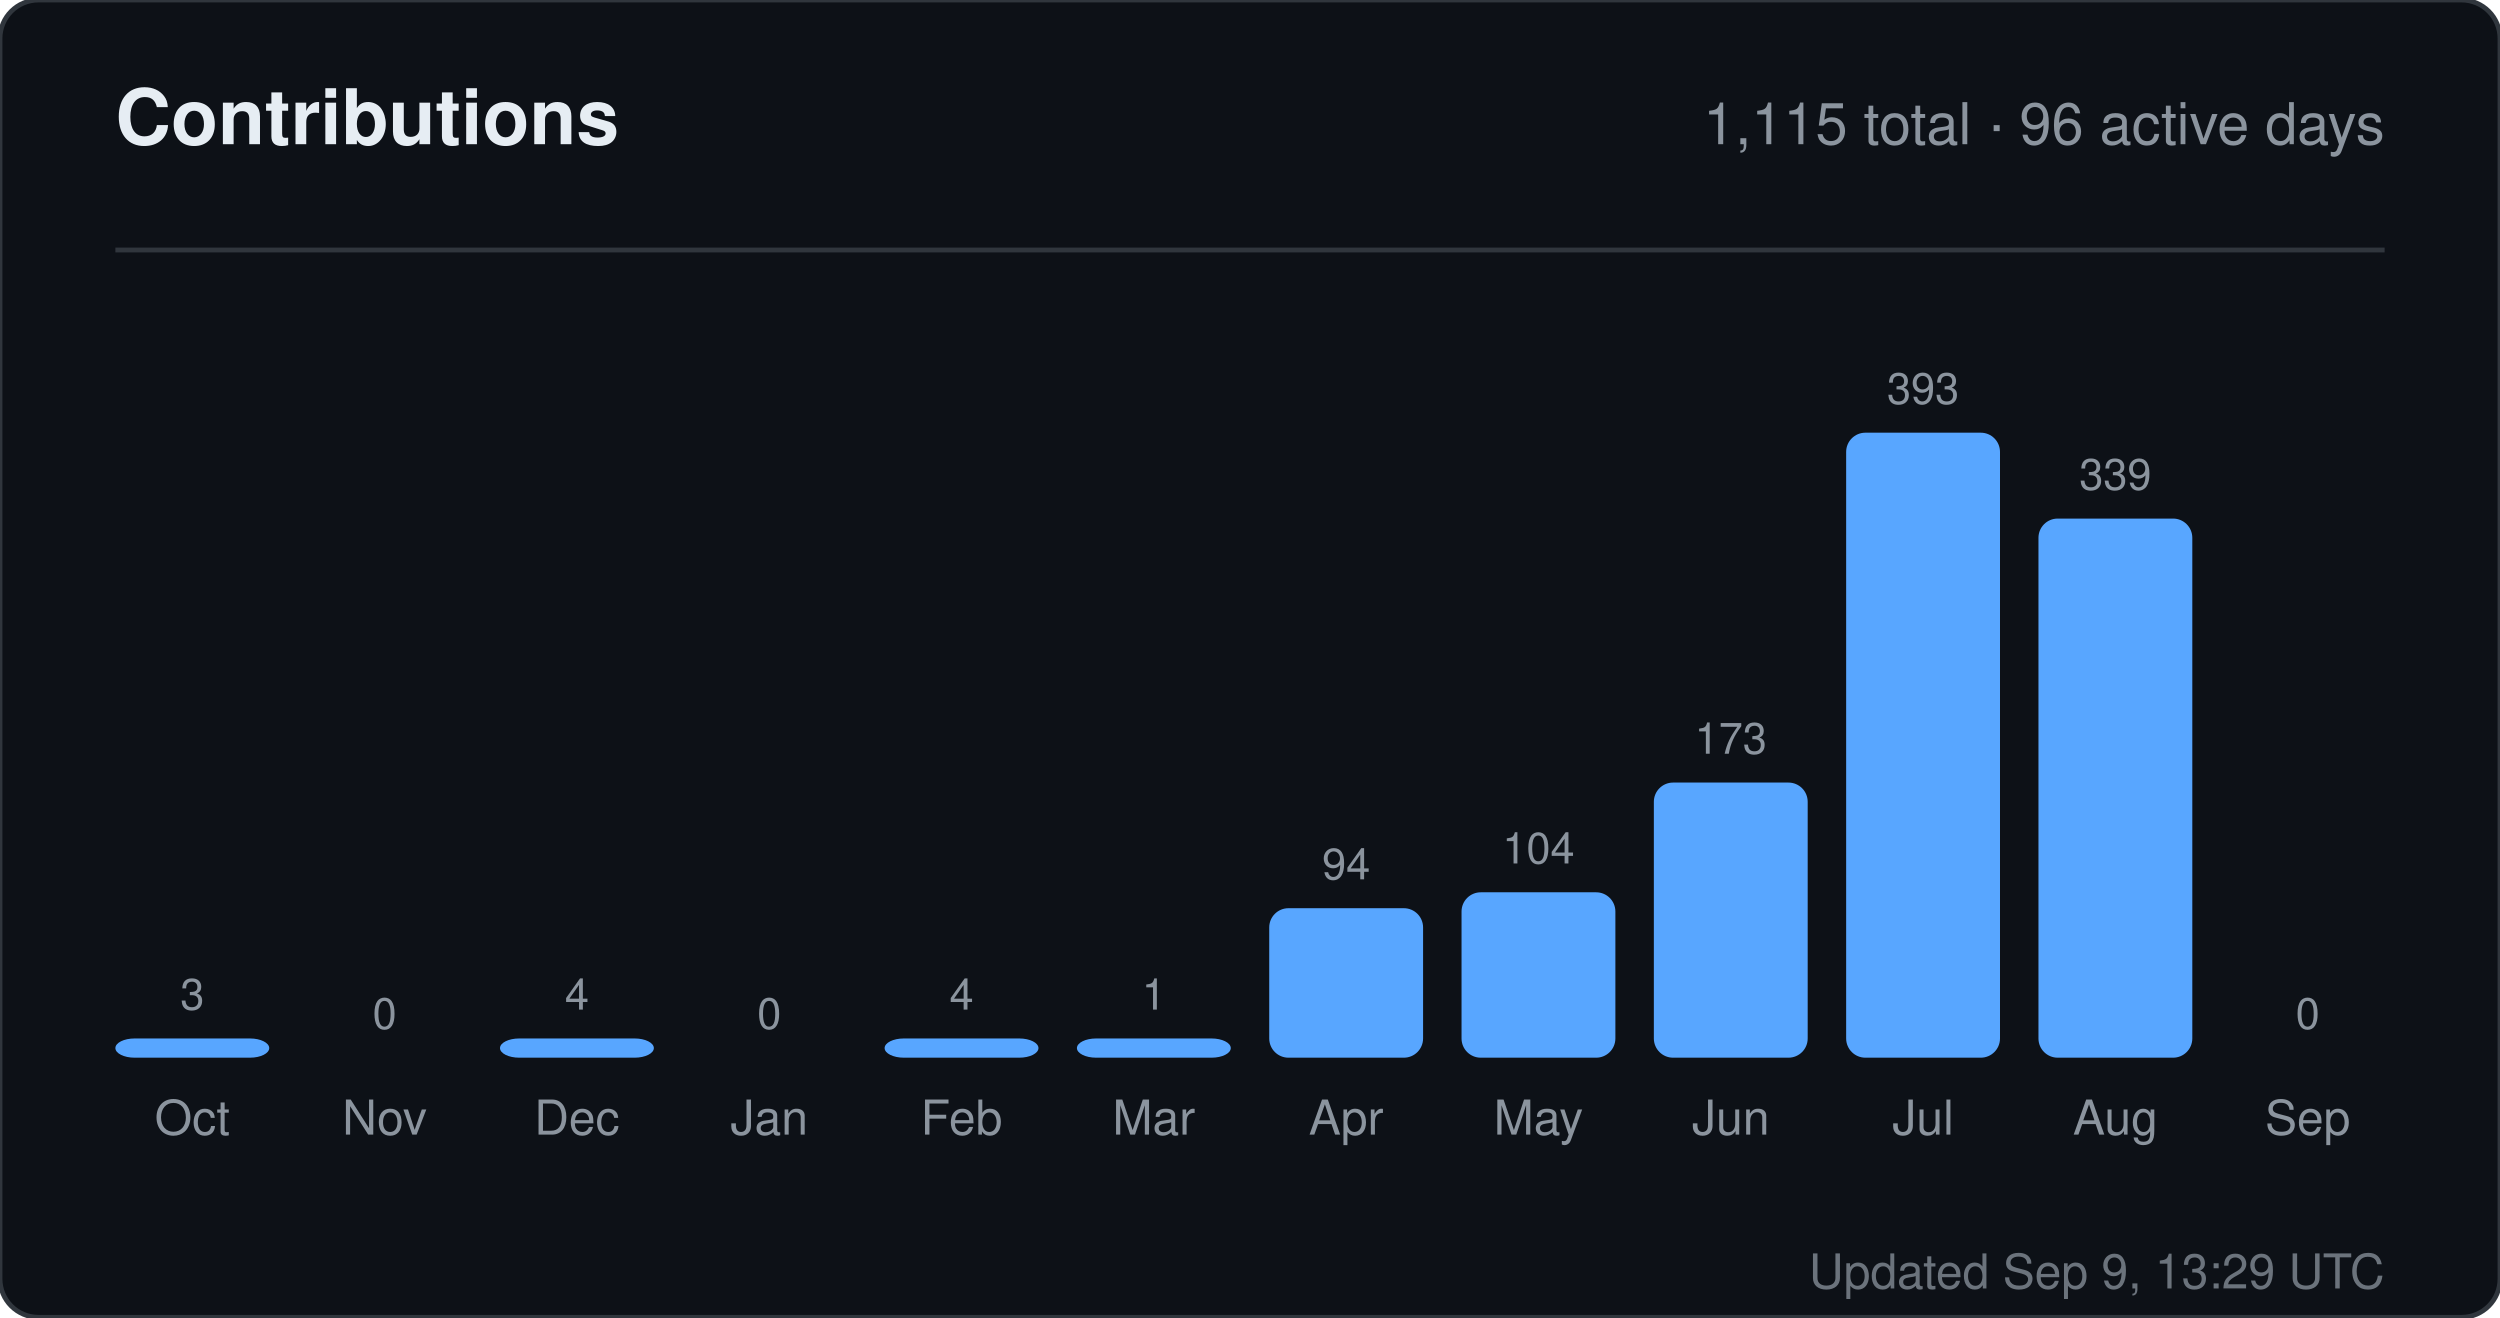
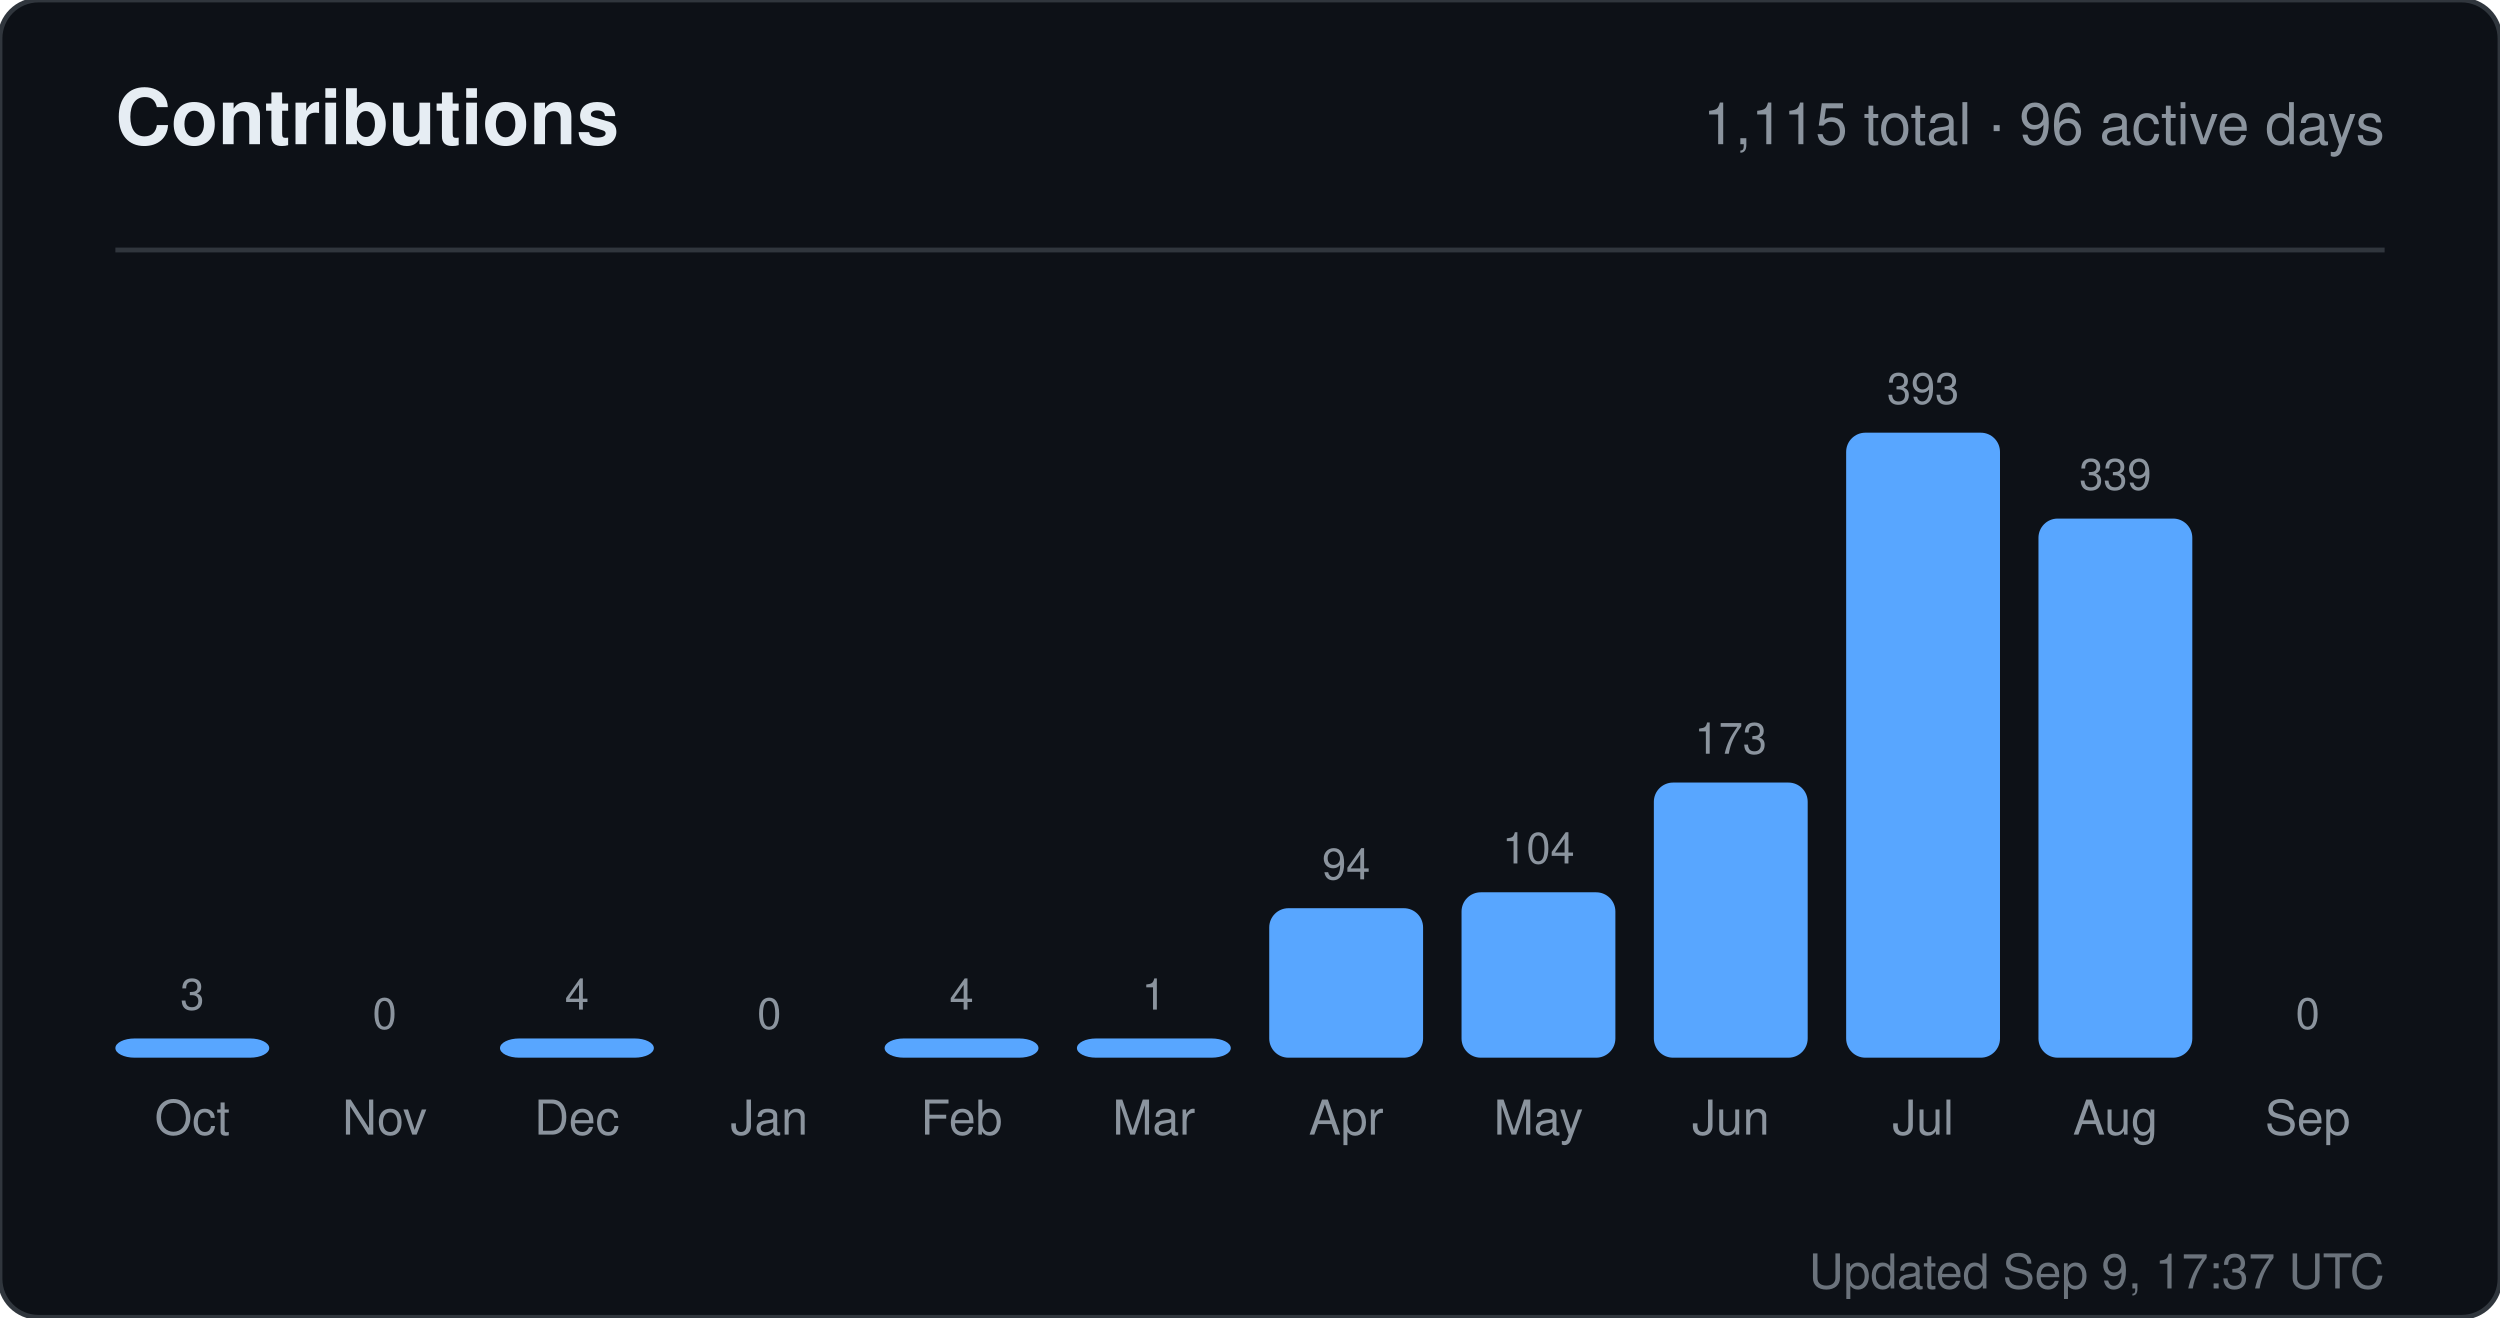
<svg xmlns="http://www.w3.org/2000/svg" width="520" height="274" viewBox="0 0 520 274" role="img" aria-label="Contributions for sandiirawan12">
  <rect width="520" height="274" rx="8" fill="#0d1117" stroke="#30363d" />
  <g font-family="-apple-system, BlinkMacSystemFont, Segoe UI, Helvetica, Arial, sans-serif">
    <text x="24" y="30" fill="#e6edf3" font-size="16" font-weight="700">Contributions</text>
    <text x="496" y="30" fill="#8b949e" font-size="12" text-anchor="end">1,115 total · 96 active days</text>
    <line x1="24" y1="52" x2="496" y2="52" stroke="#30363d" />
    <text x="40" y="210" fill="#8b949e" font-size="9" text-anchor="middle">3</text>
    <rect x="24" y="216" width="32" height="4" rx="4" fill="#58a6ff" />
    <text x="40" y="236" fill="#8b949e" font-size="10" text-anchor="middle">Oct</text>
    <text x="80" y="214" fill="#8b949e" font-size="9" text-anchor="middle">0</text>
    <rect x="64" y="220" width="32" height="0" rx="4" fill="#58a6ff" />
    <text x="80" y="236" fill="#8b949e" font-size="10" text-anchor="middle">Nov</text>
    <text x="120" y="210" fill="#8b949e" font-size="9" text-anchor="middle">4</text>
    <rect x="104" y="216" width="32" height="4" rx="4" fill="#58a6ff" />
    <text x="120" y="236" fill="#8b949e" font-size="10" text-anchor="middle">Dec</text>
    <text x="160" y="214" fill="#8b949e" font-size="9" text-anchor="middle">0</text>
    <rect x="144" y="220" width="32" height="0" rx="4" fill="#58a6ff" />
    <text x="160" y="236" fill="#8b949e" font-size="10" text-anchor="middle">Jan</text>
    <text x="200" y="210" fill="#8b949e" font-size="9" text-anchor="middle">4</text>
    <rect x="184" y="216" width="32" height="4" rx="4" fill="#58a6ff" />
    <text x="200" y="236" fill="#8b949e" font-size="10" text-anchor="middle">Feb</text>
    <text x="240" y="210" fill="#8b949e" font-size="9" text-anchor="middle">1</text>
    <rect x="224" y="216" width="32" height="4" rx="4" fill="#58a6ff" />
    <text x="240" y="236" fill="#8b949e" font-size="10" text-anchor="middle">Mar</text>
    <text x="280" y="182.906" fill="#8b949e" font-size="9" text-anchor="middle">94</text>
    <rect x="264" y="188.906" width="32" height="31.094" rx="4" fill="#58a6ff" />
    <text x="280" y="236" fill="#8b949e" font-size="10" text-anchor="middle">Apr</text>
    <text x="320" y="179.598" fill="#8b949e" font-size="9" text-anchor="middle">104</text>
    <rect x="304" y="185.598" width="32" height="34.402" rx="4" fill="#58a6ff" />
    <text x="320" y="236" fill="#8b949e" font-size="10" text-anchor="middle">May</text>
    <text x="360" y="156.774" fill="#8b949e" font-size="9" text-anchor="middle">173</text>
    <rect x="344" y="162.774" width="32" height="57.226" rx="4" fill="#58a6ff" />
    <text x="360" y="236" fill="#8b949e" font-size="10" text-anchor="middle">Jun</text>
    <text x="400" y="84" fill="#8b949e" font-size="9" text-anchor="middle">393</text>
    <rect x="384" y="90" width="32" height="130" rx="4" fill="#58a6ff" />
    <text x="400" y="236" fill="#8b949e" font-size="10" text-anchor="middle">Jul</text>
    <text x="440" y="101.863" fill="#8b949e" font-size="9" text-anchor="middle">339</text>
    <rect x="424" y="107.863" width="32" height="112.137" rx="4" fill="#58a6ff" />
    <text x="440" y="236" fill="#8b949e" font-size="10" text-anchor="middle">Aug</text>
    <text x="480" y="214" fill="#8b949e" font-size="9" text-anchor="middle">0</text>
    <rect x="464" y="220" width="32" height="0" rx="4" fill="#58a6ff" />
    <text x="480" y="236" fill="#8b949e" font-size="10" text-anchor="middle">Sep</text>
-     <text x="496" y="268" fill="#8b949e" font-size="10" text-anchor="end" opacity="0.75">Updated Sep 9, 13:29 UTC</text>
+     <text x="496" y="268" fill="#8b949e" font-size="10" text-anchor="end" opacity="0.75">Updated Sep 9, 17:37 UTC</text>
  </g>
</svg>
